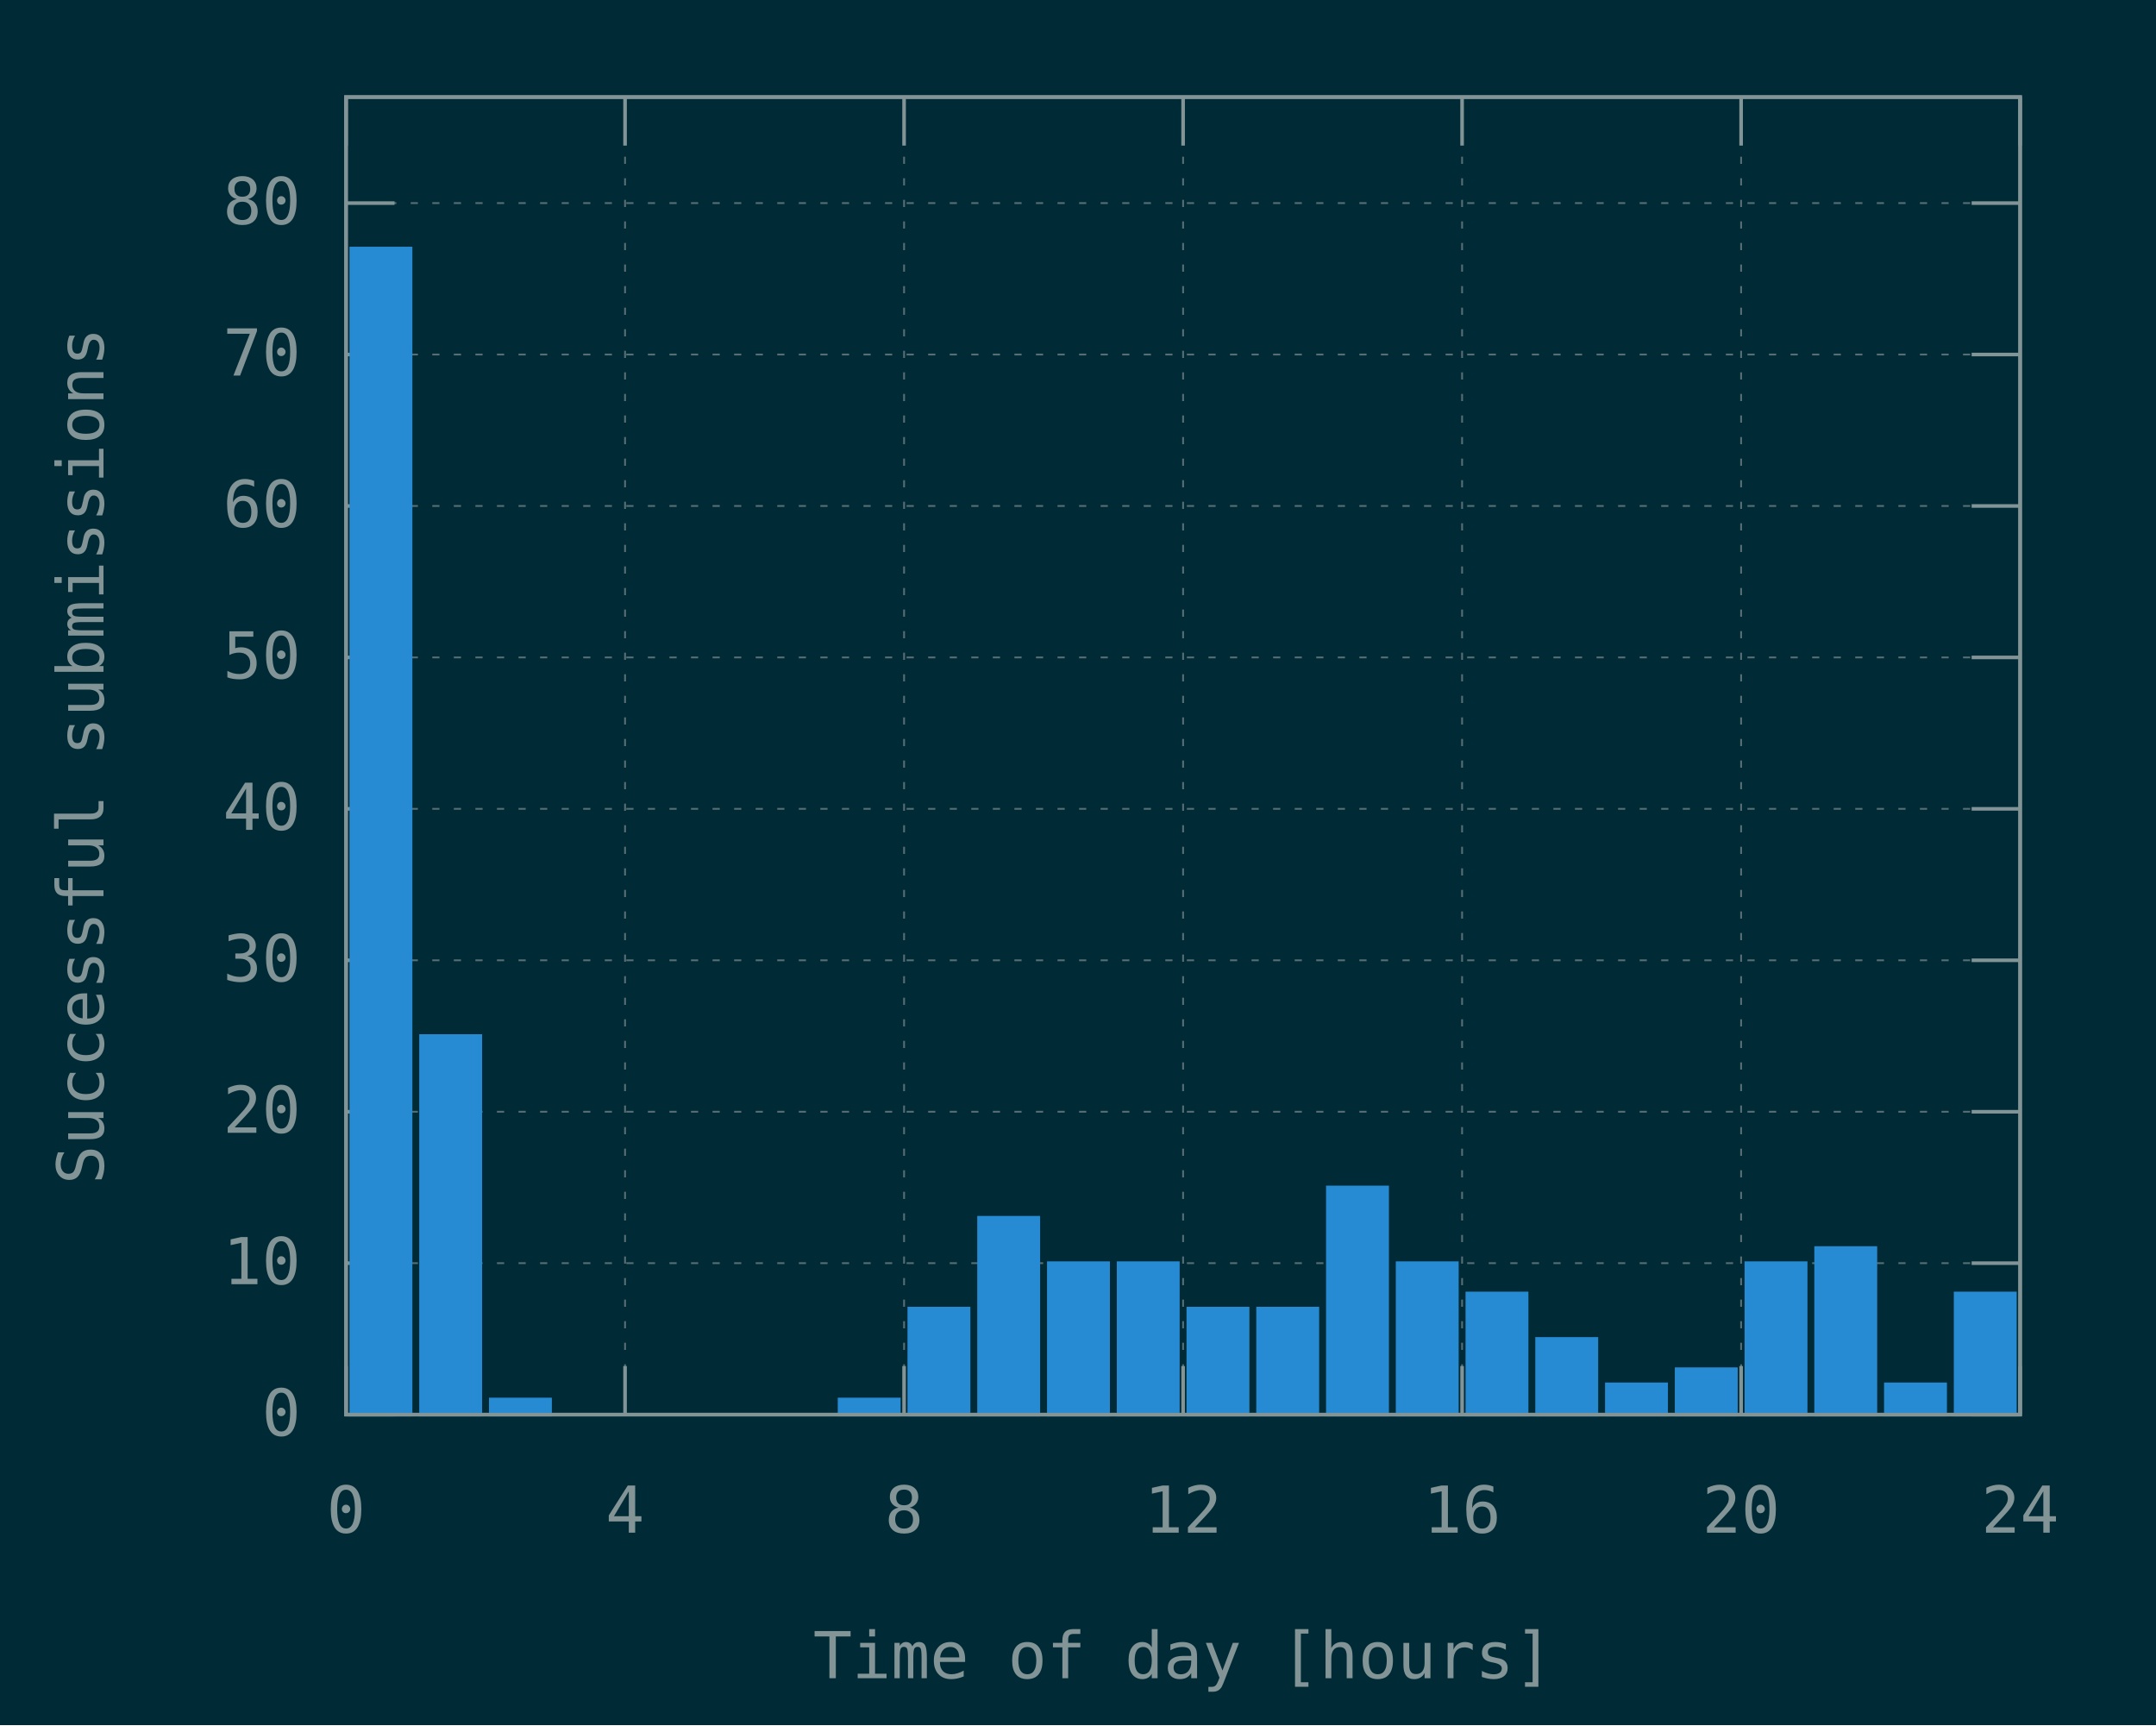
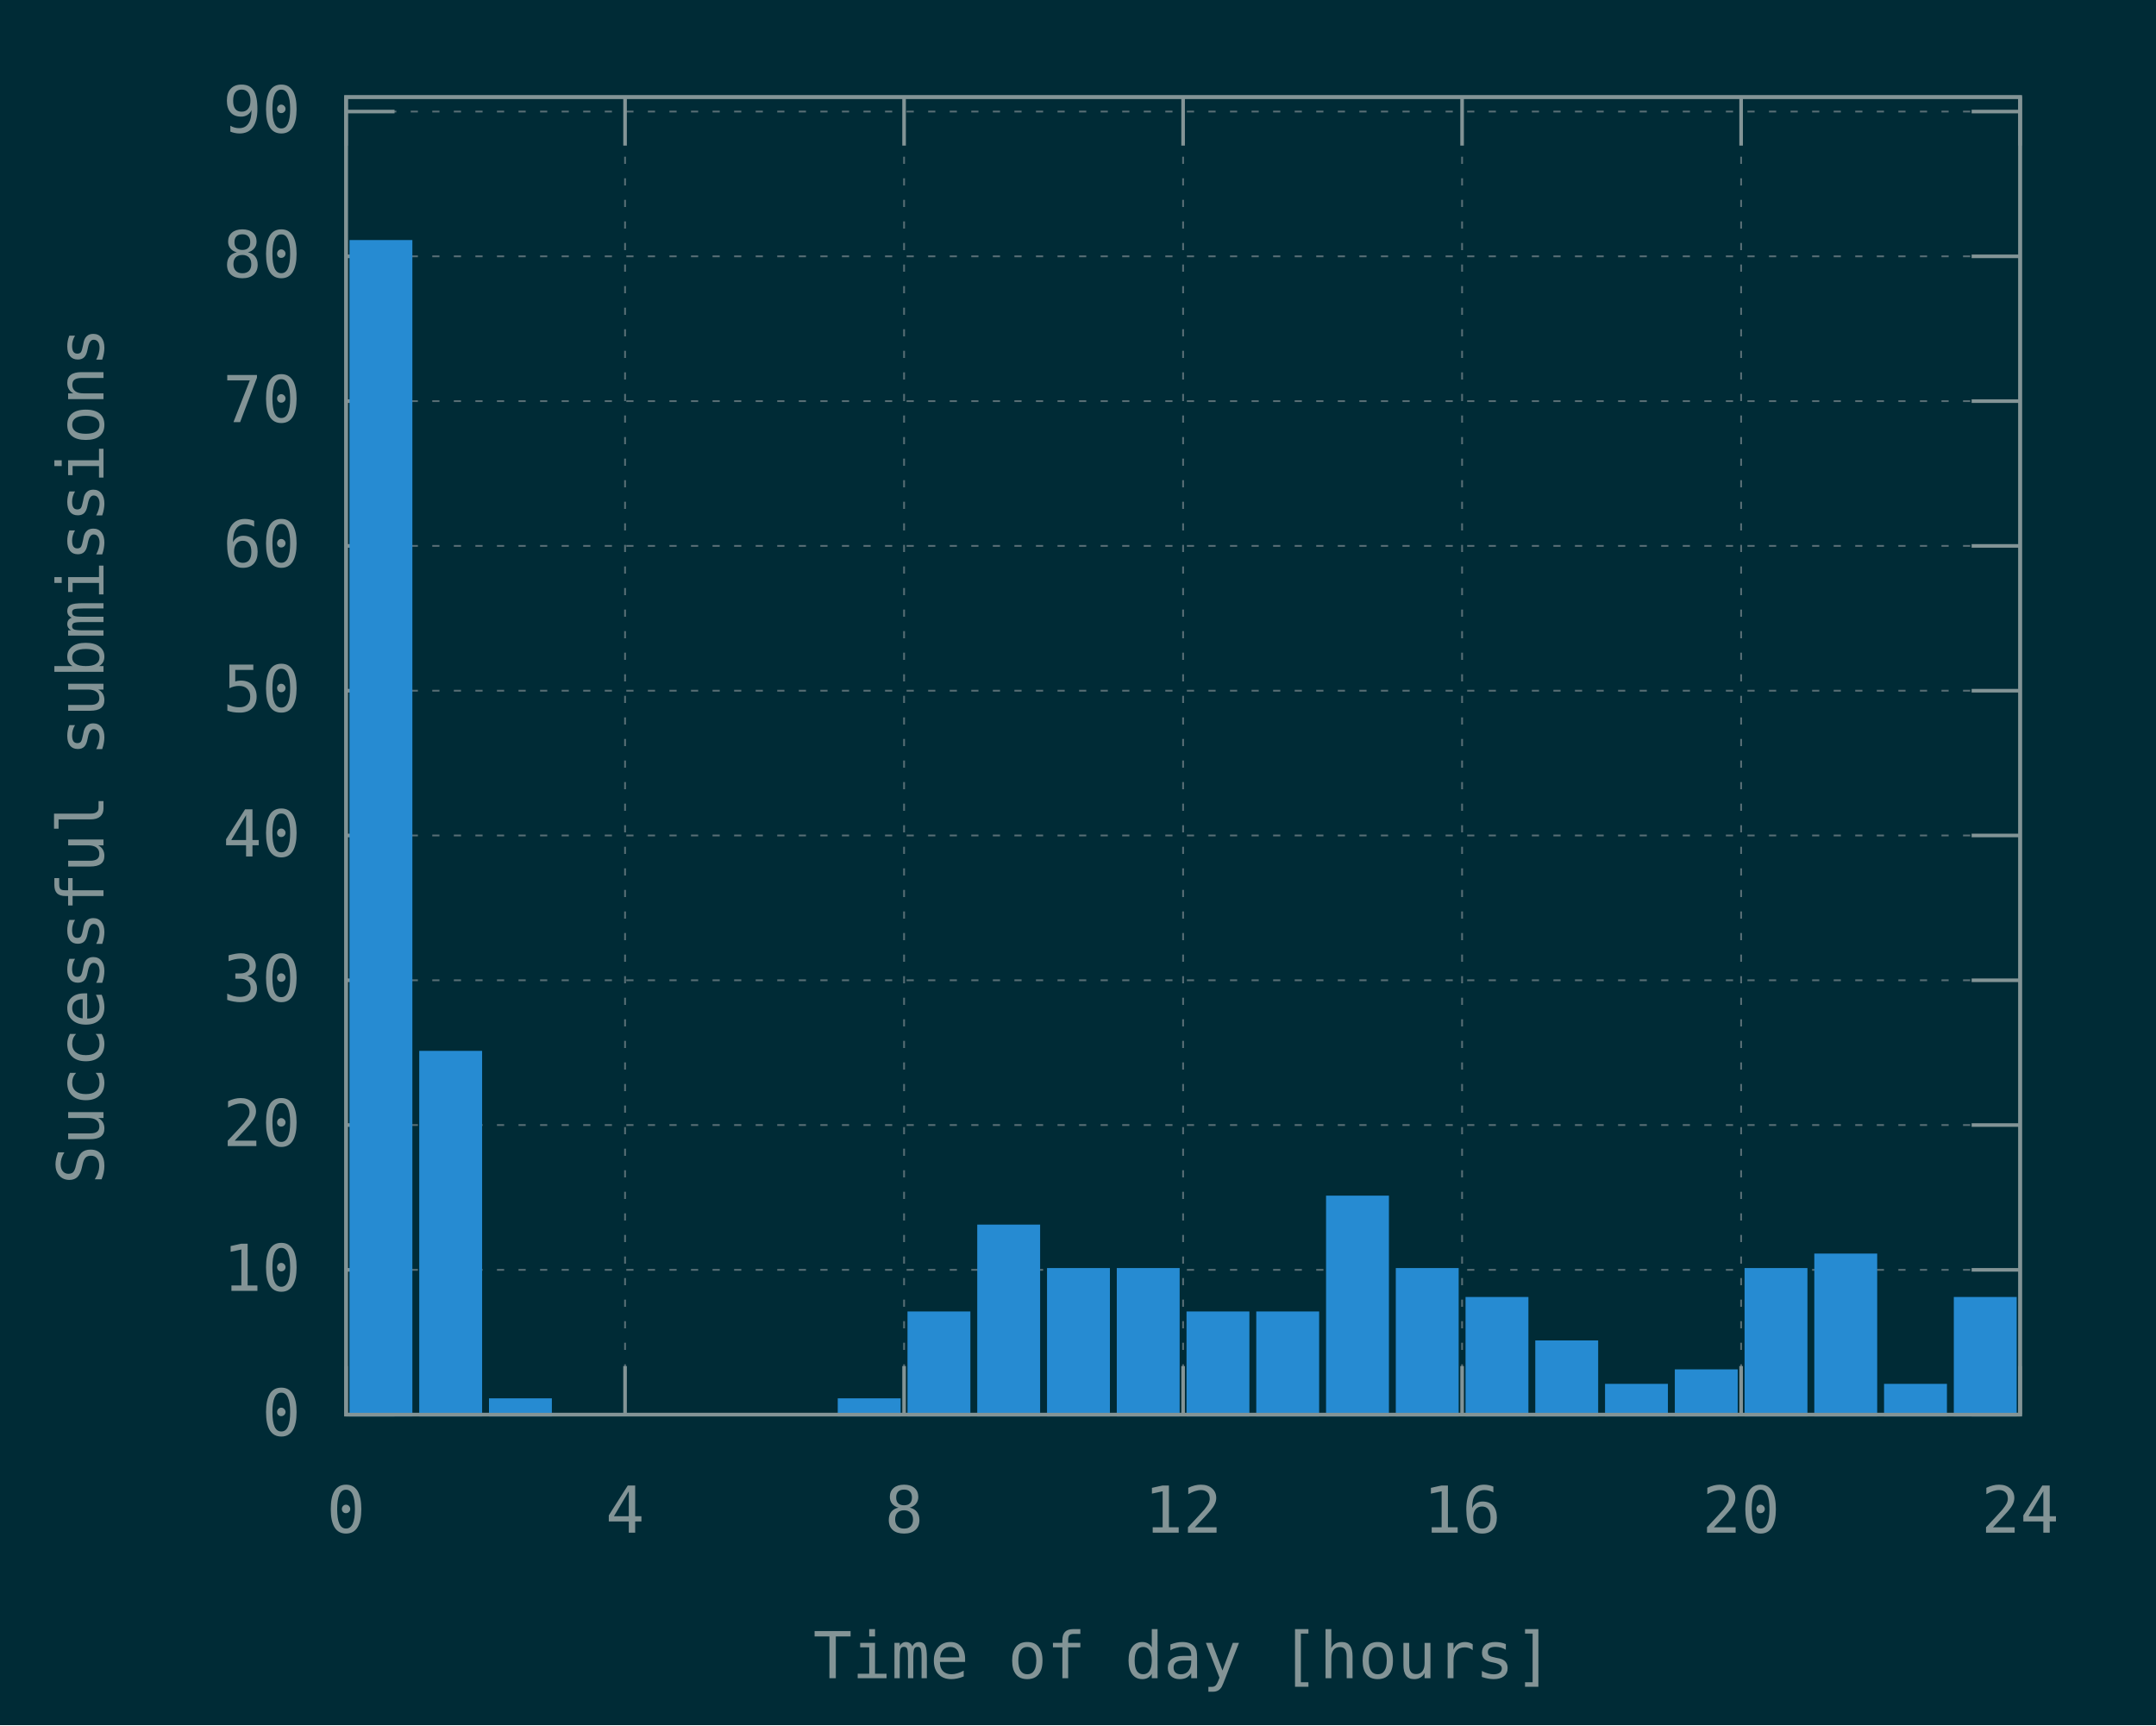
<svg xmlns="http://www.w3.org/2000/svg" xmlns:xlink="http://www.w3.org/1999/xlink" width="600" height="480" viewBox="0 0 600 480">
  <g id="gnuplot_canvas">
    <rect x="0" y="0" width="600" height="480" fill="#002b36" />
    <defs>
      <circle id="gpDot" r="0.5" stroke-width="0.5" stroke="currentColor" />
      <path id="gpPt0" stroke-width="0.148" stroke="currentColor" d="M-1,0 h2 M0,-1 v2" />
      <path id="gpPt1" stroke-width="0.148" stroke="currentColor" d="M-1,-1 L1,1 M1,-1 L-1,1" />
      <path id="gpPt2" stroke-width="0.148" stroke="currentColor" d="M-1,0 L1,0 M0,-1 L0,1 M-1,-1 L1,1 M-1,1 L1,-1" />
      <rect id="gpPt3" stroke-width="0.148" stroke="currentColor" x="-1" y="-1" width="2" height="2" />
      <rect id="gpPt4" stroke-width="0.148" stroke="currentColor" fill="currentColor" x="-1" y="-1" width="2" height="2" />
      <circle id="gpPt5" stroke-width="0.148" stroke="currentColor" cx="0" cy="0" r="1" />
      <use xlink:href="#gpPt5" id="gpPt6" fill="currentColor" stroke="none" />
      <path id="gpPt7" stroke-width="0.148" stroke="currentColor" d="M0,-1.33 L-1.33,0.67 L1.33,0.67 z" />
      <use xlink:href="#gpPt7" id="gpPt8" fill="currentColor" stroke="none" />
      <use xlink:href="#gpPt7" id="gpPt9" stroke="currentColor" transform="rotate(180)" />
      <use xlink:href="#gpPt9" id="gpPt10" fill="currentColor" stroke="none" />
      <use xlink:href="#gpPt3" id="gpPt11" stroke="currentColor" transform="rotate(45)" />
      <use xlink:href="#gpPt11" id="gpPt12" fill="currentColor" stroke="none" />
      <path id="gpPt13" stroke-width="0.148" stroke="currentColor" d="M0,1.330 L1.265,0.411 L0.782,-1.067 L-0.782,-1.076 L-1.265,0.411 z" />
      <use xlink:href="#gpPt13" id="gpPt14" fill="currentColor" stroke="none" />
      <filter id="textbox" filterUnits="objectBoundingBox" x="0" y="0" height="1" width="1">
        <feFlood flood-color="#002B36" flood-opacity="1" result="bgnd" />
        <feComposite in="SourceGraphic" in2="bgnd" operator="atop" />
      </filter>
      <filter id="greybox" filterUnits="objectBoundingBox" x="0" y="0" height="1" width="1">
        <feFlood flood-color="lightgrey" flood-opacity="1" result="grey" />
        <feComposite in="SourceGraphic" in2="grey" operator="atop" />
      </filter>
    </defs>
    <g fill="none" color="#002B36" stroke="currentColor" stroke-width="1.00" stroke-linecap="butt" stroke-linejoin="miter">
</g>
    <g fill="none" color="black" stroke="currentColor" stroke-width="1.00" stroke-linecap="butt" stroke-linejoin="miter">
</g>
    <g fill="none" color="black" stroke="rgb(131, 148, 150)" stroke-width="0.50" stroke-linecap="butt" stroke-linejoin="miter">
</g>
    <g fill="none" color="gray" stroke="currentColor" stroke-width="0.50" stroke-linecap="butt" stroke-linejoin="miter">
      <path stroke="rgb( 88, 110, 117)" stroke-dasharray="2,4" class="gridline" d="M96.30,393.60 L562.19,393.60  " />
    </g>
    <g fill="none" color="gray" stroke="rgb( 88, 110, 117)" stroke-width="1.00" stroke-linecap="butt" stroke-linejoin="miter">
</g>
    <g fill="none" color="black" stroke="currentColor" stroke-width="1.00" stroke-linecap="butt" stroke-linejoin="miter">
      <path stroke="rgb(131, 148, 150)" d="M96.30,393.60 L109.80,393.60 M562.19,393.60 L548.69,393.60  " />
      <g transform="translate(83.70,399.45)" stroke="none" fill="rgb(131,148,150)" font-family="Inconsolata" font-size="18.00" text-anchor="end">
        <text>
          <tspan font-family="Inconsolata"> 0</tspan>
        </text>
      </g>
    </g>
    <g fill="none" color="black" stroke="currentColor" stroke-width="1.00" stroke-linecap="butt" stroke-linejoin="miter">
</g>
    <g fill="none" color="black" stroke="rgb(131, 148, 150)" stroke-width="0.50" stroke-linecap="butt" stroke-linejoin="miter">
</g>
    <g fill="none" color="gray" stroke="currentColor" stroke-width="0.50" stroke-linecap="butt" stroke-linejoin="miter">
-       <path stroke="rgb( 88, 110, 117)" stroke-dasharray="2,4" class="gridline" d="M96.30,351.46 L562.19,351.46  " />
-     </g>
-     <g fill="none" color="gray" stroke="rgb( 88, 110, 117)" stroke-width="1.00" stroke-linecap="butt" stroke-linejoin="miter">
- </g>
-     <g fill="none" color="black" stroke="currentColor" stroke-width="1.00" stroke-linecap="butt" stroke-linejoin="miter">
-       <path stroke="rgb(131, 148, 150)" d="M96.30,351.46 L109.80,351.46 M562.19,351.46 L548.69,351.46  " />
-       <g transform="translate(83.70,357.31)" stroke="none" fill="rgb(131,148,150)" font-family="Inconsolata" font-size="18.00" text-anchor="end">
+       <path stroke="rgb( 88, 110, 117)" stroke-dasharray="2,4" class="gridline" d="M96.30,353.32 L562.19,353.32  " />
+     </g>
+     <g fill="none" color="gray" stroke="rgb( 88, 110, 117)" stroke-width="1.00" stroke-linecap="butt" stroke-linejoin="miter">
+ </g>
+     <g fill="none" color="black" stroke="currentColor" stroke-width="1.00" stroke-linecap="butt" stroke-linejoin="miter">
+       <path stroke="rgb(131, 148, 150)" d="M96.30,353.32 L109.80,353.32 M562.19,353.32 L548.69,353.32  " />
+       <g transform="translate(83.70,359.17)" stroke="none" fill="rgb(131,148,150)" font-family="Inconsolata" font-size="18.00" text-anchor="end">
        <text>
          <tspan font-family="Inconsolata"> 10</tspan>
        </text>
      </g>
    </g>
    <g fill="none" color="black" stroke="currentColor" stroke-width="1.00" stroke-linecap="butt" stroke-linejoin="miter">
</g>
    <g fill="none" color="black" stroke="rgb(131, 148, 150)" stroke-width="0.50" stroke-linecap="butt" stroke-linejoin="miter">
</g>
    <g fill="none" color="gray" stroke="currentColor" stroke-width="0.50" stroke-linecap="butt" stroke-linejoin="miter">
-       <path stroke="rgb( 88, 110, 117)" stroke-dasharray="2,4" class="gridline" d="M96.30,309.33 L562.19,309.33  " />
-     </g>
-     <g fill="none" color="gray" stroke="rgb( 88, 110, 117)" stroke-width="1.00" stroke-linecap="butt" stroke-linejoin="miter">
- </g>
-     <g fill="none" color="black" stroke="currentColor" stroke-width="1.00" stroke-linecap="butt" stroke-linejoin="miter">
-       <path stroke="rgb(131, 148, 150)" d="M96.30,309.33 L109.80,309.33 M562.19,309.33 L548.69,309.33  " />
-       <g transform="translate(83.70,315.18)" stroke="none" fill="rgb(131,148,150)" font-family="Inconsolata" font-size="18.00" text-anchor="end">
+       <path stroke="rgb( 88, 110, 117)" stroke-dasharray="2,4" class="gridline" d="M96.30,313.03 L562.19,313.03  " />
+     </g>
+     <g fill="none" color="gray" stroke="rgb( 88, 110, 117)" stroke-width="1.00" stroke-linecap="butt" stroke-linejoin="miter">
+ </g>
+     <g fill="none" color="black" stroke="currentColor" stroke-width="1.00" stroke-linecap="butt" stroke-linejoin="miter">
+       <path stroke="rgb(131, 148, 150)" d="M96.30,313.03 L109.80,313.03 M562.19,313.03 L548.69,313.03  " />
+       <g transform="translate(83.70,318.88)" stroke="none" fill="rgb(131,148,150)" font-family="Inconsolata" font-size="18.00" text-anchor="end">
        <text>
          <tspan font-family="Inconsolata"> 20</tspan>
        </text>
      </g>
    </g>
    <g fill="none" color="black" stroke="currentColor" stroke-width="1.00" stroke-linecap="butt" stroke-linejoin="miter">
</g>
    <g fill="none" color="black" stroke="rgb(131, 148, 150)" stroke-width="0.50" stroke-linecap="butt" stroke-linejoin="miter">
</g>
    <g fill="none" color="gray" stroke="currentColor" stroke-width="0.50" stroke-linecap="butt" stroke-linejoin="miter">
-       <path stroke="rgb( 88, 110, 117)" stroke-dasharray="2,4" class="gridline" d="M96.30,267.19 L562.19,267.19  " />
-     </g>
-     <g fill="none" color="gray" stroke="rgb( 88, 110, 117)" stroke-width="1.00" stroke-linecap="butt" stroke-linejoin="miter">
- </g>
-     <g fill="none" color="black" stroke="currentColor" stroke-width="1.00" stroke-linecap="butt" stroke-linejoin="miter">
-       <path stroke="rgb(131, 148, 150)" d="M96.30,267.19 L109.80,267.19 M562.19,267.19 L548.69,267.19  " />
-       <g transform="translate(83.70,273.04)" stroke="none" fill="rgb(131,148,150)" font-family="Inconsolata" font-size="18.00" text-anchor="end">
+       <path stroke="rgb( 88, 110, 117)" stroke-dasharray="2,4" class="gridline" d="M96.30,272.75 L562.19,272.75  " />
+     </g>
+     <g fill="none" color="gray" stroke="rgb( 88, 110, 117)" stroke-width="1.00" stroke-linecap="butt" stroke-linejoin="miter">
+ </g>
+     <g fill="none" color="black" stroke="currentColor" stroke-width="1.00" stroke-linecap="butt" stroke-linejoin="miter">
+       <path stroke="rgb(131, 148, 150)" d="M96.30,272.75 L109.80,272.75 M562.19,272.75 L548.69,272.75  " />
+       <g transform="translate(83.70,278.60)" stroke="none" fill="rgb(131,148,150)" font-family="Inconsolata" font-size="18.00" text-anchor="end">
        <text>
          <tspan font-family="Inconsolata"> 30</tspan>
        </text>
      </g>
    </g>
    <g fill="none" color="black" stroke="currentColor" stroke-width="1.00" stroke-linecap="butt" stroke-linejoin="miter">
</g>
    <g fill="none" color="black" stroke="rgb(131, 148, 150)" stroke-width="0.50" stroke-linecap="butt" stroke-linejoin="miter">
</g>
    <g fill="none" color="gray" stroke="currentColor" stroke-width="0.50" stroke-linecap="butt" stroke-linejoin="miter">
-       <path stroke="rgb( 88, 110, 117)" stroke-dasharray="2,4" class="gridline" d="M96.30,225.05 L562.19,225.05  " />
-     </g>
-     <g fill="none" color="gray" stroke="rgb( 88, 110, 117)" stroke-width="1.00" stroke-linecap="butt" stroke-linejoin="miter">
- </g>
-     <g fill="none" color="black" stroke="currentColor" stroke-width="1.00" stroke-linecap="butt" stroke-linejoin="miter">
-       <path stroke="rgb(131, 148, 150)" d="M96.30,225.05 L109.80,225.05 M562.19,225.05 L548.69,225.05  " />
-       <g transform="translate(83.70,230.90)" stroke="none" fill="rgb(131,148,150)" font-family="Inconsolata" font-size="18.00" text-anchor="end">
+       <path stroke="rgb( 88, 110, 117)" stroke-dasharray="2,4" class="gridline" d="M96.30,232.46 L562.19,232.46  " />
+     </g>
+     <g fill="none" color="gray" stroke="rgb( 88, 110, 117)" stroke-width="1.00" stroke-linecap="butt" stroke-linejoin="miter">
+ </g>
+     <g fill="none" color="black" stroke="currentColor" stroke-width="1.00" stroke-linecap="butt" stroke-linejoin="miter">
+       <path stroke="rgb(131, 148, 150)" d="M96.30,232.46 L109.80,232.46 M562.19,232.46 L548.69,232.46  " />
+       <g transform="translate(83.70,238.31)" stroke="none" fill="rgb(131,148,150)" font-family="Inconsolata" font-size="18.00" text-anchor="end">
        <text>
          <tspan font-family="Inconsolata"> 40</tspan>
        </text>
      </g>
    </g>
    <g fill="none" color="black" stroke="currentColor" stroke-width="1.00" stroke-linecap="butt" stroke-linejoin="miter">
</g>
    <g fill="none" color="black" stroke="rgb(131, 148, 150)" stroke-width="0.50" stroke-linecap="butt" stroke-linejoin="miter">
</g>
    <g fill="none" color="gray" stroke="currentColor" stroke-width="0.50" stroke-linecap="butt" stroke-linejoin="miter">
-       <path stroke="rgb( 88, 110, 117)" stroke-dasharray="2,4" class="gridline" d="M96.30,182.92 L562.19,182.92  " />
-     </g>
-     <g fill="none" color="gray" stroke="rgb( 88, 110, 117)" stroke-width="1.00" stroke-linecap="butt" stroke-linejoin="miter">
- </g>
-     <g fill="none" color="black" stroke="currentColor" stroke-width="1.00" stroke-linecap="butt" stroke-linejoin="miter">
-       <path stroke="rgb(131, 148, 150)" d="M96.30,182.92 L109.80,182.92 M562.19,182.92 L548.69,182.92  " />
-       <g transform="translate(83.70,188.77)" stroke="none" fill="rgb(131,148,150)" font-family="Inconsolata" font-size="18.00" text-anchor="end">
+       <path stroke="rgb( 88, 110, 117)" stroke-dasharray="2,4" class="gridline" d="M96.30,192.18 L562.19,192.18  " />
+     </g>
+     <g fill="none" color="gray" stroke="rgb( 88, 110, 117)" stroke-width="1.00" stroke-linecap="butt" stroke-linejoin="miter">
+ </g>
+     <g fill="none" color="black" stroke="currentColor" stroke-width="1.00" stroke-linecap="butt" stroke-linejoin="miter">
+       <path stroke="rgb(131, 148, 150)" d="M96.30,192.18 L109.80,192.18 M562.19,192.18 L548.69,192.18  " />
+       <g transform="translate(83.70,198.03)" stroke="none" fill="rgb(131,148,150)" font-family="Inconsolata" font-size="18.00" text-anchor="end">
        <text>
          <tspan font-family="Inconsolata"> 50</tspan>
        </text>
      </g>
    </g>
    <g fill="none" color="black" stroke="currentColor" stroke-width="1.00" stroke-linecap="butt" stroke-linejoin="miter">
</g>
    <g fill="none" color="black" stroke="rgb(131, 148, 150)" stroke-width="0.50" stroke-linecap="butt" stroke-linejoin="miter">
</g>
    <g fill="none" color="gray" stroke="currentColor" stroke-width="0.50" stroke-linecap="butt" stroke-linejoin="miter">
-       <path stroke="rgb( 88, 110, 117)" stroke-dasharray="2,4" class="gridline" d="M96.30,140.78 L562.19,140.78  " />
-     </g>
-     <g fill="none" color="gray" stroke="rgb( 88, 110, 117)" stroke-width="1.00" stroke-linecap="butt" stroke-linejoin="miter">
- </g>
-     <g fill="none" color="black" stroke="currentColor" stroke-width="1.00" stroke-linecap="butt" stroke-linejoin="miter">
-       <path stroke="rgb(131, 148, 150)" d="M96.30,140.78 L109.80,140.78 M562.19,140.78 L548.69,140.78  " />
-       <g transform="translate(83.70,146.63)" stroke="none" fill="rgb(131,148,150)" font-family="Inconsolata" font-size="18.00" text-anchor="end">
+       <path stroke="rgb( 88, 110, 117)" stroke-dasharray="2,4" class="gridline" d="M96.30,151.89 L562.19,151.89  " />
+     </g>
+     <g fill="none" color="gray" stroke="rgb( 88, 110, 117)" stroke-width="1.00" stroke-linecap="butt" stroke-linejoin="miter">
+ </g>
+     <g fill="none" color="black" stroke="currentColor" stroke-width="1.00" stroke-linecap="butt" stroke-linejoin="miter">
+       <path stroke="rgb(131, 148, 150)" d="M96.30,151.89 L109.80,151.89 M562.19,151.89 L548.69,151.89  " />
+       <g transform="translate(83.70,157.74)" stroke="none" fill="rgb(131,148,150)" font-family="Inconsolata" font-size="18.00" text-anchor="end">
        <text>
          <tspan font-family="Inconsolata"> 60</tspan>
        </text>
      </g>
    </g>
    <g fill="none" color="black" stroke="currentColor" stroke-width="1.00" stroke-linecap="butt" stroke-linejoin="miter">
</g>
    <g fill="none" color="black" stroke="rgb(131, 148, 150)" stroke-width="0.50" stroke-linecap="butt" stroke-linejoin="miter">
</g>
    <g fill="none" color="gray" stroke="currentColor" stroke-width="0.50" stroke-linecap="butt" stroke-linejoin="miter">
-       <path stroke="rgb( 88, 110, 117)" stroke-dasharray="2,4" class="gridline" d="M96.30,98.64 L562.19,98.64  " />
-     </g>
-     <g fill="none" color="gray" stroke="rgb( 88, 110, 117)" stroke-width="1.00" stroke-linecap="butt" stroke-linejoin="miter">
- </g>
-     <g fill="none" color="black" stroke="currentColor" stroke-width="1.00" stroke-linecap="butt" stroke-linejoin="miter">
-       <path stroke="rgb(131, 148, 150)" d="M96.30,98.64 L109.80,98.64 M562.19,98.64 L548.69,98.64  " />
-       <g transform="translate(83.70,104.49)" stroke="none" fill="rgb(131,148,150)" font-family="Inconsolata" font-size="18.00" text-anchor="end">
+       <path stroke="rgb( 88, 110, 117)" stroke-dasharray="2,4" class="gridline" d="M96.30,111.61 L562.19,111.61  " />
+     </g>
+     <g fill="none" color="gray" stroke="rgb( 88, 110, 117)" stroke-width="1.00" stroke-linecap="butt" stroke-linejoin="miter">
+ </g>
+     <g fill="none" color="black" stroke="currentColor" stroke-width="1.00" stroke-linecap="butt" stroke-linejoin="miter">
+       <path stroke="rgb(131, 148, 150)" d="M96.30,111.61 L109.80,111.61 M562.19,111.61 L548.69,111.61  " />
+       <g transform="translate(83.70,117.46)" stroke="none" fill="rgb(131,148,150)" font-family="Inconsolata" font-size="18.00" text-anchor="end">
        <text>
          <tspan font-family="Inconsolata"> 70</tspan>
        </text>
      </g>
    </g>
    <g fill="none" color="black" stroke="currentColor" stroke-width="1.00" stroke-linecap="butt" stroke-linejoin="miter">
</g>
    <g fill="none" color="black" stroke="rgb(131, 148, 150)" stroke-width="0.50" stroke-linecap="butt" stroke-linejoin="miter">
</g>
    <g fill="none" color="gray" stroke="currentColor" stroke-width="0.50" stroke-linecap="butt" stroke-linejoin="miter">
-       <path stroke="rgb( 88, 110, 117)" stroke-dasharray="2,4" class="gridline" d="M96.30,56.51 L562.19,56.51  " />
-     </g>
-     <g fill="none" color="gray" stroke="rgb( 88, 110, 117)" stroke-width="1.00" stroke-linecap="butt" stroke-linejoin="miter">
- </g>
-     <g fill="none" color="black" stroke="currentColor" stroke-width="1.00" stroke-linecap="butt" stroke-linejoin="miter">
-       <path stroke="rgb(131, 148, 150)" d="M96.30,56.51 L109.80,56.51 M562.19,56.51 L548.69,56.51  " />
-       <g transform="translate(83.70,62.36)" stroke="none" fill="rgb(131,148,150)" font-family="Inconsolata" font-size="18.00" text-anchor="end">
+       <path stroke="rgb( 88, 110, 117)" stroke-dasharray="2,4" class="gridline" d="M96.30,71.32 L562.19,71.32  " />
+     </g>
+     <g fill="none" color="gray" stroke="rgb( 88, 110, 117)" stroke-width="1.00" stroke-linecap="butt" stroke-linejoin="miter">
+ </g>
+     <g fill="none" color="black" stroke="currentColor" stroke-width="1.00" stroke-linecap="butt" stroke-linejoin="miter">
+       <path stroke="rgb(131, 148, 150)" d="M96.30,71.32 L109.80,71.32 M562.19,71.32 L548.69,71.32  " />
+       <g transform="translate(83.70,77.17)" stroke="none" fill="rgb(131,148,150)" font-family="Inconsolata" font-size="18.00" text-anchor="end">
        <text>
          <tspan font-family="Inconsolata"> 80</tspan>
+         </text>
+       </g>
+     </g>
+     <g fill="none" color="black" stroke="currentColor" stroke-width="1.00" stroke-linecap="butt" stroke-linejoin="miter">
+ </g>
+     <g fill="none" color="black" stroke="rgb(131, 148, 150)" stroke-width="0.50" stroke-linecap="butt" stroke-linejoin="miter">
+ </g>
+     <g fill="none" color="gray" stroke="currentColor" stroke-width="0.50" stroke-linecap="butt" stroke-linejoin="miter">
+       <path stroke="rgb( 88, 110, 117)" stroke-dasharray="2,4" class="gridline" d="M96.30,31.04 L562.19,31.04  " />
+     </g>
+     <g fill="none" color="gray" stroke="rgb( 88, 110, 117)" stroke-width="1.00" stroke-linecap="butt" stroke-linejoin="miter">
+ </g>
+     <g fill="none" color="black" stroke="currentColor" stroke-width="1.00" stroke-linecap="butt" stroke-linejoin="miter">
+       <path stroke="rgb(131, 148, 150)" d="M96.30,31.04 L109.80,31.04 M562.19,31.04 L548.69,31.04  " />
+       <g transform="translate(83.70,36.89)" stroke="none" fill="rgb(131,148,150)" font-family="Inconsolata" font-size="18.00" text-anchor="end">
+         <text>
+           <tspan font-family="Inconsolata"> 90</tspan>
        </text>
      </g>
    </g>
    <g fill="none" color="black" stroke="currentColor" stroke-width="1.00" stroke-linecap="butt" stroke-linejoin="miter">
</g>
    <g fill="none" color="black" stroke="rgb(131, 148, 150)" stroke-width="0.50" stroke-linecap="butt" stroke-linejoin="miter">
</g>
    <g fill="none" color="gray" stroke="currentColor" stroke-width="0.50" stroke-linecap="butt" stroke-linejoin="miter">
      <path stroke="rgb( 88, 110, 117)" stroke-dasharray="2,4" class="gridline" d="M96.30,393.60 L96.30,27.01  " />
    </g>
    <g fill="none" color="gray" stroke="rgb( 88, 110, 117)" stroke-width="1.00" stroke-linecap="butt" stroke-linejoin="miter">
</g>
    <g fill="none" color="black" stroke="currentColor" stroke-width="1.00" stroke-linecap="butt" stroke-linejoin="miter">
      <path stroke="rgb(131, 148, 150)" d="M96.30,393.60 L96.30,380.10 M96.30,27.01 L96.30,40.51  " />
      <g transform="translate(96.30,426.45)" stroke="none" fill="rgb(131,148,150)" font-family="Inconsolata" font-size="18.00" text-anchor="middle">
        <text>
          <tspan font-family="Inconsolata"> 0</tspan>
        </text>
      </g>
    </g>
    <g fill="none" color="black" stroke="currentColor" stroke-width="1.00" stroke-linecap="butt" stroke-linejoin="miter">
</g>
    <g fill="none" color="black" stroke="rgb(131, 148, 150)" stroke-width="0.50" stroke-linecap="butt" stroke-linejoin="miter">
</g>
    <g fill="none" color="gray" stroke="currentColor" stroke-width="0.50" stroke-linecap="butt" stroke-linejoin="miter">
      <path stroke="rgb( 88, 110, 117)" stroke-dasharray="2,4" class="gridline" d="M173.95,393.60 L173.95,27.01  " />
    </g>
    <g fill="none" color="gray" stroke="rgb( 88, 110, 117)" stroke-width="1.00" stroke-linecap="butt" stroke-linejoin="miter">
</g>
    <g fill="none" color="black" stroke="currentColor" stroke-width="1.00" stroke-linecap="butt" stroke-linejoin="miter">
      <path stroke="rgb(131, 148, 150)" d="M173.95,393.60 L173.95,380.10 M173.95,27.01 L173.95,40.51  " />
      <g transform="translate(173.95,426.45)" stroke="none" fill="rgb(131,148,150)" font-family="Inconsolata" font-size="18.00" text-anchor="middle">
        <text>
          <tspan font-family="Inconsolata"> 4</tspan>
        </text>
      </g>
    </g>
    <g fill="none" color="black" stroke="currentColor" stroke-width="1.00" stroke-linecap="butt" stroke-linejoin="miter">
</g>
    <g fill="none" color="black" stroke="rgb(131, 148, 150)" stroke-width="0.50" stroke-linecap="butt" stroke-linejoin="miter">
</g>
    <g fill="none" color="gray" stroke="currentColor" stroke-width="0.50" stroke-linecap="butt" stroke-linejoin="miter">
      <path stroke="rgb( 88, 110, 117)" stroke-dasharray="2,4" class="gridline" d="M251.60,393.60 L251.60,27.01  " />
    </g>
    <g fill="none" color="gray" stroke="rgb( 88, 110, 117)" stroke-width="1.00" stroke-linecap="butt" stroke-linejoin="miter">
</g>
    <g fill="none" color="black" stroke="currentColor" stroke-width="1.00" stroke-linecap="butt" stroke-linejoin="miter">
      <path stroke="rgb(131, 148, 150)" d="M251.60,393.60 L251.60,380.10 M251.60,27.01 L251.60,40.51  " />
      <g transform="translate(251.60,426.45)" stroke="none" fill="rgb(131,148,150)" font-family="Inconsolata" font-size="18.00" text-anchor="middle">
        <text>
          <tspan font-family="Inconsolata"> 8</tspan>
        </text>
      </g>
    </g>
    <g fill="none" color="black" stroke="currentColor" stroke-width="1.00" stroke-linecap="butt" stroke-linejoin="miter">
</g>
    <g fill="none" color="black" stroke="rgb(131, 148, 150)" stroke-width="0.50" stroke-linecap="butt" stroke-linejoin="miter">
</g>
    <g fill="none" color="gray" stroke="currentColor" stroke-width="0.50" stroke-linecap="butt" stroke-linejoin="miter">
      <path stroke="rgb( 88, 110, 117)" stroke-dasharray="2,4" class="gridline" d="M329.25,393.60 L329.25,27.01  " />
    </g>
    <g fill="none" color="gray" stroke="rgb( 88, 110, 117)" stroke-width="1.00" stroke-linecap="butt" stroke-linejoin="miter">
</g>
    <g fill="none" color="black" stroke="currentColor" stroke-width="1.00" stroke-linecap="butt" stroke-linejoin="miter">
      <path stroke="rgb(131, 148, 150)" d="M329.25,393.60 L329.25,380.10 M329.25,27.01 L329.25,40.51  " />
      <g transform="translate(329.25,426.45)" stroke="none" fill="rgb(131,148,150)" font-family="Inconsolata" font-size="18.00" text-anchor="middle">
        <text>
          <tspan font-family="Inconsolata"> 12</tspan>
        </text>
      </g>
    </g>
    <g fill="none" color="black" stroke="currentColor" stroke-width="1.00" stroke-linecap="butt" stroke-linejoin="miter">
</g>
    <g fill="none" color="black" stroke="rgb(131, 148, 150)" stroke-width="0.50" stroke-linecap="butt" stroke-linejoin="miter">
</g>
    <g fill="none" color="gray" stroke="currentColor" stroke-width="0.50" stroke-linecap="butt" stroke-linejoin="miter">
      <path stroke="rgb( 88, 110, 117)" stroke-dasharray="2,4" class="gridline" d="M406.89,393.60 L406.89,27.01  " />
    </g>
    <g fill="none" color="gray" stroke="rgb( 88, 110, 117)" stroke-width="1.00" stroke-linecap="butt" stroke-linejoin="miter">
</g>
    <g fill="none" color="black" stroke="currentColor" stroke-width="1.00" stroke-linecap="butt" stroke-linejoin="miter">
      <path stroke="rgb(131, 148, 150)" d="M406.89,393.60 L406.89,380.10 M406.89,27.01 L406.89,40.51  " />
      <g transform="translate(406.89,426.45)" stroke="none" fill="rgb(131,148,150)" font-family="Inconsolata" font-size="18.00" text-anchor="middle">
        <text>
          <tspan font-family="Inconsolata"> 16</tspan>
        </text>
      </g>
    </g>
    <g fill="none" color="black" stroke="currentColor" stroke-width="1.00" stroke-linecap="butt" stroke-linejoin="miter">
</g>
    <g fill="none" color="black" stroke="rgb(131, 148, 150)" stroke-width="0.50" stroke-linecap="butt" stroke-linejoin="miter">
</g>
    <g fill="none" color="gray" stroke="currentColor" stroke-width="0.50" stroke-linecap="butt" stroke-linejoin="miter">
      <path stroke="rgb( 88, 110, 117)" stroke-dasharray="2,4" class="gridline" d="M484.54,393.60 L484.54,40.51 L484.54,27.01  " />
    </g>
    <g fill="none" color="gray" stroke="rgb( 88, 110, 117)" stroke-width="1.00" stroke-linecap="butt" stroke-linejoin="miter">
</g>
    <g fill="none" color="black" stroke="currentColor" stroke-width="1.00" stroke-linecap="butt" stroke-linejoin="miter">
      <path stroke="rgb(131, 148, 150)" d="M484.54,393.60 L484.54,380.10 M484.54,27.01 L484.54,40.51  " />
      <g transform="translate(484.54,426.45)" stroke="none" fill="rgb(131,148,150)" font-family="Inconsolata" font-size="18.00" text-anchor="middle">
        <text>
          <tspan font-family="Inconsolata"> 20</tspan>
        </text>
      </g>
    </g>
    <g fill="none" color="black" stroke="currentColor" stroke-width="1.00" stroke-linecap="butt" stroke-linejoin="miter">
</g>
    <g fill="none" color="black" stroke="rgb(131, 148, 150)" stroke-width="0.50" stroke-linecap="butt" stroke-linejoin="miter">
</g>
    <g fill="none" color="gray" stroke="currentColor" stroke-width="0.50" stroke-linecap="butt" stroke-linejoin="miter">
      <path stroke="rgb( 88, 110, 117)" stroke-dasharray="2,4" class="gridline" d="M562.19,393.60 L562.19,27.01  " />
    </g>
    <g fill="none" color="gray" stroke="rgb( 88, 110, 117)" stroke-width="1.00" stroke-linecap="butt" stroke-linejoin="miter">
</g>
    <g fill="none" color="black" stroke="currentColor" stroke-width="1.00" stroke-linecap="butt" stroke-linejoin="miter">
      <path stroke="rgb(131, 148, 150)" d="M562.19,393.60 L562.19,380.10 M562.19,27.01 L562.19,40.51  " />
      <g transform="translate(562.19,426.45)" stroke="none" fill="rgb(131,148,150)" font-family="Inconsolata" font-size="18.00" text-anchor="middle">
        <text>
          <tspan font-family="Inconsolata"> 24</tspan>
        </text>
      </g>
    </g>
    <g fill="none" color="black" stroke="currentColor" stroke-width="1.00" stroke-linecap="butt" stroke-linejoin="miter">
</g>
    <g fill="none" color="black" stroke="currentColor" stroke-width="1.00" stroke-linecap="butt" stroke-linejoin="miter">
      <path stroke="rgb(131, 148, 150)" d="M96.30,27.01 L96.30,393.60 L562.19,393.60 L562.19,27.01 L96.30,27.01 Z  " />
    </g>
    <g fill="none" color="black" stroke="currentColor" stroke-width="1.00" stroke-linecap="butt" stroke-linejoin="miter">
      <g transform="translate(28.80,210.31) rotate(270)" stroke="none" fill="rgb(131,148,150)" font-family="Inconsolata" font-size="18.00" text-anchor="middle">
        <text>
          <tspan font-family="Inconsolata">Successful submissions</tspan>
        </text>
      </g>
    </g>
    <g fill="none" color="black" stroke="currentColor" stroke-width="1.00" stroke-linecap="butt" stroke-linejoin="miter">
      <g transform="translate(329.24,466.95)" stroke="none" fill="rgb(131,148,150)" font-family="Inconsolata" font-size="18.00" text-anchor="middle">
        <text>
          <tspan font-family="Inconsolata">Time of day [hours]</tspan>
        </text>
      </g>
    </g>
    <g fill="none" color="black" stroke="currentColor" stroke-width="1.00" stroke-linecap="butt" stroke-linejoin="miter">
</g>
    <g id="gnuplot_plot_1">
      <g fill="none" color="black" stroke="currentColor" stroke-width="1.00" stroke-linecap="butt" stroke-linejoin="miter">
        <g stroke="none" shape-rendering="crispEdges">
-           <polygon fill="rgb( 38, 139, 210)" points="97.76,393.60 114.27,393.60 114.27,69.14 97.76,69.14 " />
-         </g>
-         <path stroke="rgb( 38, 139, 210)" d="M97.76,393.60 L97.76,69.15 L114.26,69.15 L114.26,393.60 L97.76,393.60 Z  " />
-         <g stroke="none" shape-rendering="crispEdges">
-           <polygon fill="rgb( 38, 139, 210)" points="117.17,393.60 133.68,393.60 133.68,288.25 117.17,288.25 " />
-         </g>
-         <path stroke="rgb( 38, 139, 210)" d="M117.17,393.60 L117.17,288.26 L133.67,288.26 L133.67,393.60 L117.17,393.60 Z  " />
-         <g stroke="none" shape-rendering="crispEdges">
-           <polygon fill="rgb( 38, 139, 210)" points="136.58,393.60 153.09,393.60 153.09,389.38 136.58,389.38 " />
-         </g>
-         <path stroke="rgb( 38, 139, 210)" d="M136.58,393.60 L136.58,389.39 L153.08,389.39 L153.08,393.60 L136.58,393.60 Z  " />
-         <g stroke="none" shape-rendering="crispEdges">
-           <polygon fill="rgb( 38, 139, 210)" points="233.64,393.60 250.15,393.60 250.15,389.38 233.64,389.38 " />
-         </g>
-         <path stroke="rgb( 38, 139, 210)" d="M233.64,393.60 L233.64,389.39 L250.14,389.39 L250.14,393.60 L233.64,393.60 Z  " />
-         <g stroke="none" shape-rendering="crispEdges">
-           <polygon fill="rgb( 38, 139, 210)" points="253.05,393.60 269.56,393.60 269.56,364.09 253.05,364.09 " />
-         </g>
-         <path stroke="rgb( 38, 139, 210)" d="M253.05,393.60 L253.05,364.10 L269.55,364.10 L269.55,393.60 L253.05,393.60 Z  " />
-         <g stroke="none" shape-rendering="crispEdges">
-           <polygon fill="rgb( 38, 139, 210)" points="272.46,393.60 288.97,393.60 288.97,338.81 272.46,338.81 " />
-         </g>
-         <path stroke="rgb( 38, 139, 210)" d="M272.46,393.60 L272.46,338.82 L288.96,338.82 L288.96,393.60 L272.46,393.60 Z  " />
-         <g stroke="none" shape-rendering="crispEdges">
-           <polygon fill="rgb( 38, 139, 210)" points="291.88,393.60 308.39,393.60 308.39,351.45 291.88,351.45 " />
-         </g>
-         <path stroke="rgb( 38, 139, 210)" d="M291.88,393.60 L291.88,351.46 L308.38,351.46 L308.38,393.60 L291.88,393.60 Z  " />
-         <g stroke="none" shape-rendering="crispEdges">
-           <polygon fill="rgb( 38, 139, 210)" points="311.29,393.60 327.80,393.60 327.80,351.45 311.29,351.45 " />
-         </g>
-         <path stroke="rgb( 38, 139, 210)" d="M311.29,393.60 L311.29,351.46 L327.79,351.46 L327.79,393.60 L311.29,393.60 Z  " />
-         <g stroke="none" shape-rendering="crispEdges">
-           <polygon fill="rgb( 38, 139, 210)" points="330.70,393.60 347.21,393.60 347.21,364.09 330.70,364.09 " />
-         </g>
-         <path stroke="rgb( 38, 139, 210)" d="M330.70,393.60 L330.70,364.10 L347.20,364.10 L347.20,393.60 L330.70,393.60 Z  " />
-         <g stroke="none" shape-rendering="crispEdges">
-           <polygon fill="rgb( 38, 139, 210)" points="350.11,393.60 366.62,393.60 366.62,364.09 350.11,364.09 " />
-         </g>
-         <path stroke="rgb( 38, 139, 210)" d="M350.11,393.60 L350.11,364.10 L366.61,364.10 L366.61,393.60 L350.11,393.60 Z  " />
-         <g stroke="none" shape-rendering="crispEdges">
-           <polygon fill="rgb( 38, 139, 210)" points="369.53,393.60 386.04,393.60 386.04,330.38 369.53,330.38 " />
-         </g>
-         <path stroke="rgb( 38, 139, 210)" d="M369.53,393.60 L369.53,330.39 L386.03,330.39 L386.03,393.60 L369.53,393.60 Z  " />
-         <g stroke="none" shape-rendering="crispEdges">
-           <polygon fill="rgb( 38, 139, 210)" points="388.94,393.60 405.45,393.60 405.45,351.45 388.94,351.45 " />
-         </g>
-         <path stroke="rgb( 38, 139, 210)" d="M388.94,393.60 L388.94,351.46 L405.44,351.46 L405.44,393.60 L388.94,393.60 Z  " />
-         <g stroke="none" shape-rendering="crispEdges">
-           <polygon fill="rgb( 38, 139, 210)" points="408.35,393.60 424.86,393.60 424.86,359.88 408.35,359.88 " />
-         </g>
-         <path stroke="rgb( 38, 139, 210)" d="M408.35,393.60 L408.35,359.89 L424.85,359.89 L424.85,393.60 L408.35,393.60 Z  " />
-         <g stroke="none" shape-rendering="crispEdges">
-           <polygon fill="rgb( 38, 139, 210)" points="427.76,393.60 444.27,393.60 444.27,372.52 427.76,372.52 " />
-         </g>
-         <path stroke="rgb( 38, 139, 210)" d="M427.76,393.60 L427.76,372.53 L444.26,372.53 L444.26,393.60 L427.76,393.60 Z  " />
-         <g stroke="none" shape-rendering="crispEdges">
-           <polygon fill="rgb( 38, 139, 210)" points="447.17,393.60 463.68,393.60 463.68,385.16 447.17,385.16 " />
-         </g>
-         <path stroke="rgb( 38, 139, 210)" d="M447.17,393.60 L447.17,385.17 L463.67,385.17 L463.67,393.60 L447.17,393.60 Z  " />
-         <g stroke="none" shape-rendering="crispEdges">
-           <polygon fill="rgb( 38, 139, 210)" points="466.59,393.60 483.10,393.60 483.10,380.95 466.59,380.95 " />
-         </g>
-         <path stroke="rgb( 38, 139, 210)" d="M466.59,393.60 L466.59,380.96 L483.09,380.96 L483.09,393.60 L466.59,393.60 Z  " />
-         <g stroke="none" shape-rendering="crispEdges">
-           <polygon fill="rgb( 38, 139, 210)" points="486.00,393.60 502.51,393.60 502.51,351.45 486.00,351.45 " />
-         </g>
-         <path stroke="rgb( 38, 139, 210)" d="M486.00,393.60 L486.00,351.46 L502.50,351.46 L502.50,393.60 L486.00,393.60 Z  " />
-         <g stroke="none" shape-rendering="crispEdges">
-           <polygon fill="rgb( 38, 139, 210)" points="505.41,393.60 521.92,393.60 521.92,347.24 505.41,347.24 " />
-         </g>
-         <path stroke="rgb( 38, 139, 210)" d="M505.41,393.60 L505.41,347.25 L521.91,347.25 L521.91,393.60 L505.41,393.60 Z  " />
-         <g stroke="none" shape-rendering="crispEdges">
-           <polygon fill="rgb( 38, 139, 210)" points="524.82,393.60 541.33,393.60 541.33,385.16 524.82,385.16 " />
-         </g>
-         <path stroke="rgb( 38, 139, 210)" d="M524.82,393.60 L524.82,385.17 L541.32,385.17 L541.32,393.60 L524.82,393.60 Z  " />
-         <g stroke="none" shape-rendering="crispEdges">
-           <polygon fill="rgb( 38, 139, 210)" points="544.23,393.60 560.74,393.60 560.74,359.88 544.23,359.88 " />
-         </g>
-         <path stroke="rgb( 38, 139, 210)" d="M544.23,393.60 L544.23,359.89 L560.73,359.89 L560.73,393.60 L544.23,393.60 Z  " />
+           <polygon fill="rgb( 38, 139, 210)" points="97.76,393.60 114.27,393.60 114.27,67.28 97.76,67.28 " />
+         </g>
+         <path stroke="rgb( 38, 139, 210)" d="M97.76,393.60 L97.76,67.29 L114.26,67.29 L114.26,393.60 L97.76,393.60 Z  " />
+         <g stroke="none" shape-rendering="crispEdges">
+           <polygon fill="rgb( 38, 139, 210)" points="117.17,393.60 133.68,393.60 133.68,292.88 117.17,292.88 " />
+         </g>
+         <path stroke="rgb( 38, 139, 210)" d="M117.17,393.60 L117.17,292.89 L133.67,292.89 L133.67,393.60 L117.17,393.60 Z  " />
+         <g stroke="none" shape-rendering="crispEdges">
+           <polygon fill="rgb( 38, 139, 210)" points="136.58,393.60 153.09,393.60 153.09,389.56 136.58,389.56 " />
+         </g>
+         <path stroke="rgb( 38, 139, 210)" d="M136.58,393.60 L136.58,389.57 L153.08,389.57 L153.08,393.60 L136.58,393.60 Z  " />
+         <g stroke="none" shape-rendering="crispEdges">
+           <polygon fill="rgb( 38, 139, 210)" points="233.64,393.60 250.15,393.60 250.15,389.56 233.64,389.56 " />
+         </g>
+         <path stroke="rgb( 38, 139, 210)" d="M233.64,393.60 L233.64,389.57 L250.14,389.57 L250.14,393.60 L233.64,393.60 Z  " />
+         <g stroke="none" shape-rendering="crispEdges">
+           <polygon fill="rgb( 38, 139, 210)" points="253.05,393.60 269.56,393.60 269.56,365.39 253.05,365.39 " />
+         </g>
+         <path stroke="rgb( 38, 139, 210)" d="M253.05,393.60 L253.05,365.40 L269.55,365.40 L269.55,393.60 L253.05,393.60 Z  " />
+         <g stroke="none" shape-rendering="crispEdges">
+           <polygon fill="rgb( 38, 139, 210)" points="272.46,393.60 288.97,393.60 288.97,341.22 272.46,341.22 " />
+         </g>
+         <path stroke="rgb( 38, 139, 210)" d="M272.46,393.60 L272.46,341.23 L288.96,341.23 L288.96,393.60 L272.46,393.60 Z  " />
+         <g stroke="none" shape-rendering="crispEdges">
+           <polygon fill="rgb( 38, 139, 210)" points="291.88,393.60 308.39,393.60 308.39,353.31 291.88,353.31 " />
+         </g>
+         <path stroke="rgb( 38, 139, 210)" d="M291.88,393.60 L291.88,353.32 L308.38,353.32 L308.38,393.60 L291.88,393.60 Z  " />
+         <g stroke="none" shape-rendering="crispEdges">
+           <polygon fill="rgb( 38, 139, 210)" points="311.29,393.60 327.80,393.60 327.80,353.31 311.29,353.31 " />
+         </g>
+         <path stroke="rgb( 38, 139, 210)" d="M311.29,393.60 L311.29,353.32 L327.79,353.32 L327.79,393.60 L311.29,393.60 Z  " />
+         <g stroke="none" shape-rendering="crispEdges">
+           <polygon fill="rgb( 38, 139, 210)" points="330.70,393.60 347.21,393.60 347.21,365.39 330.70,365.39 " />
+         </g>
+         <path stroke="rgb( 38, 139, 210)" d="M330.70,393.60 L330.70,365.40 L347.20,365.40 L347.20,393.60 L330.70,393.60 Z  " />
+         <g stroke="none" shape-rendering="crispEdges">
+           <polygon fill="rgb( 38, 139, 210)" points="350.11,393.60 366.62,393.60 366.62,365.39 350.11,365.39 " />
+         </g>
+         <path stroke="rgb( 38, 139, 210)" d="M350.11,393.60 L350.11,365.40 L366.61,365.40 L366.61,393.60 L350.11,393.60 Z  " />
+         <g stroke="none" shape-rendering="crispEdges">
+           <polygon fill="rgb( 38, 139, 210)" points="369.53,393.60 386.04,393.60 386.04,333.16 369.53,333.16 " />
+         </g>
+         <path stroke="rgb( 38, 139, 210)" d="M369.53,393.60 L369.53,333.17 L386.03,333.17 L386.03,393.60 L369.53,393.60 Z  " />
+         <g stroke="none" shape-rendering="crispEdges">
+           <polygon fill="rgb( 38, 139, 210)" points="388.94,393.60 405.45,393.60 405.45,353.31 388.94,353.31 " />
+         </g>
+         <path stroke="rgb( 38, 139, 210)" d="M388.94,393.60 L388.94,353.32 L405.44,353.32 L405.44,393.60 L388.94,393.60 Z  " />
+         <g stroke="none" shape-rendering="crispEdges">
+           <polygon fill="rgb( 38, 139, 210)" points="408.35,393.60 424.86,393.60 424.86,361.36 408.35,361.36 " />
+         </g>
+         <path stroke="rgb( 38, 139, 210)" d="M408.35,393.60 L408.35,361.37 L424.85,361.37 L424.85,393.60 L408.35,393.60 Z  " />
+         <g stroke="none" shape-rendering="crispEdges">
+           <polygon fill="rgb( 38, 139, 210)" points="427.76,393.60 444.27,393.60 444.27,373.45 427.76,373.45 " />
+         </g>
+         <path stroke="rgb( 38, 139, 210)" d="M427.76,393.60 L427.76,373.46 L444.26,373.46 L444.26,393.60 L427.76,393.60 Z  " />
+         <g stroke="none" shape-rendering="crispEdges">
+           <polygon fill="rgb( 38, 139, 210)" points="447.17,393.60 463.68,393.60 463.68,385.53 447.17,385.53 " />
+         </g>
+         <path stroke="rgb( 38, 139, 210)" d="M447.17,393.60 L447.17,385.54 L463.67,385.54 L463.67,393.60 L447.17,393.60 Z  " />
+         <g stroke="none" shape-rendering="crispEdges">
+           <polygon fill="rgb( 38, 139, 210)" points="466.59,393.60 483.10,393.60 483.10,381.50 466.59,381.50 " />
+         </g>
+         <path stroke="rgb( 38, 139, 210)" d="M466.59,393.60 L466.59,381.51 L483.09,381.51 L483.09,393.60 L466.59,393.60 Z  " />
+         <g stroke="none" shape-rendering="crispEdges">
+           <polygon fill="rgb( 38, 139, 210)" points="486.00,393.60 502.51,393.60 502.51,353.31 486.00,353.31 " />
+         </g>
+         <path stroke="rgb( 38, 139, 210)" d="M486.00,393.60 L486.00,353.32 L502.50,353.32 L502.50,393.60 L486.00,393.60 Z  " />
+         <g stroke="none" shape-rendering="crispEdges">
+           <polygon fill="rgb( 38, 139, 210)" points="505.41,393.60 521.92,393.60 521.92,349.28 505.41,349.28 " />
+         </g>
+         <path stroke="rgb( 38, 139, 210)" d="M505.41,393.60 L505.41,349.29 L521.91,349.29 L521.91,393.60 L505.41,393.60 Z  " />
+         <g stroke="none" shape-rendering="crispEdges">
+           <polygon fill="rgb( 38, 139, 210)" points="524.82,393.60 541.33,393.60 541.33,385.53 524.82,385.53 " />
+         </g>
+         <path stroke="rgb( 38, 139, 210)" d="M524.82,393.60 L524.82,385.54 L541.32,385.54 L541.32,393.60 L524.82,393.60 Z  " />
+         <g stroke="none" shape-rendering="crispEdges">
+           <polygon fill="rgb( 38, 139, 210)" points="544.23,393.60 560.74,393.60 560.74,361.36 544.23,361.36 " />
+         </g>
+         <path stroke="rgb( 38, 139, 210)" d="M544.23,393.60 L544.23,361.37 L560.73,361.37 L560.73,393.60 L544.23,393.60 Z  " />
      </g>
    </g>
    <g fill="none" color="#002B36" stroke="rgb( 38, 139, 210)" stroke-width="2.00" stroke-linecap="butt" stroke-linejoin="miter">
</g>
    <g fill="none" color="black" stroke="currentColor" stroke-width="2.00" stroke-linecap="butt" stroke-linejoin="miter">
</g>
    <g fill="none" color="black" stroke="black" stroke-width="1.00" stroke-linecap="butt" stroke-linejoin="miter">
</g>
    <g fill="none" color="black" stroke="currentColor" stroke-width="1.00" stroke-linecap="butt" stroke-linejoin="miter">
      <path stroke="rgb(131, 148, 150)" d="M96.30,27.01 L96.30,393.60 L562.19,393.60 L562.19,27.01 L96.30,27.01 Z  " />
    </g>
    <g fill="none" color="black" stroke="currentColor" stroke-width="1.00" stroke-linecap="butt" stroke-linejoin="miter">
</g>
  </g>
</svg>
